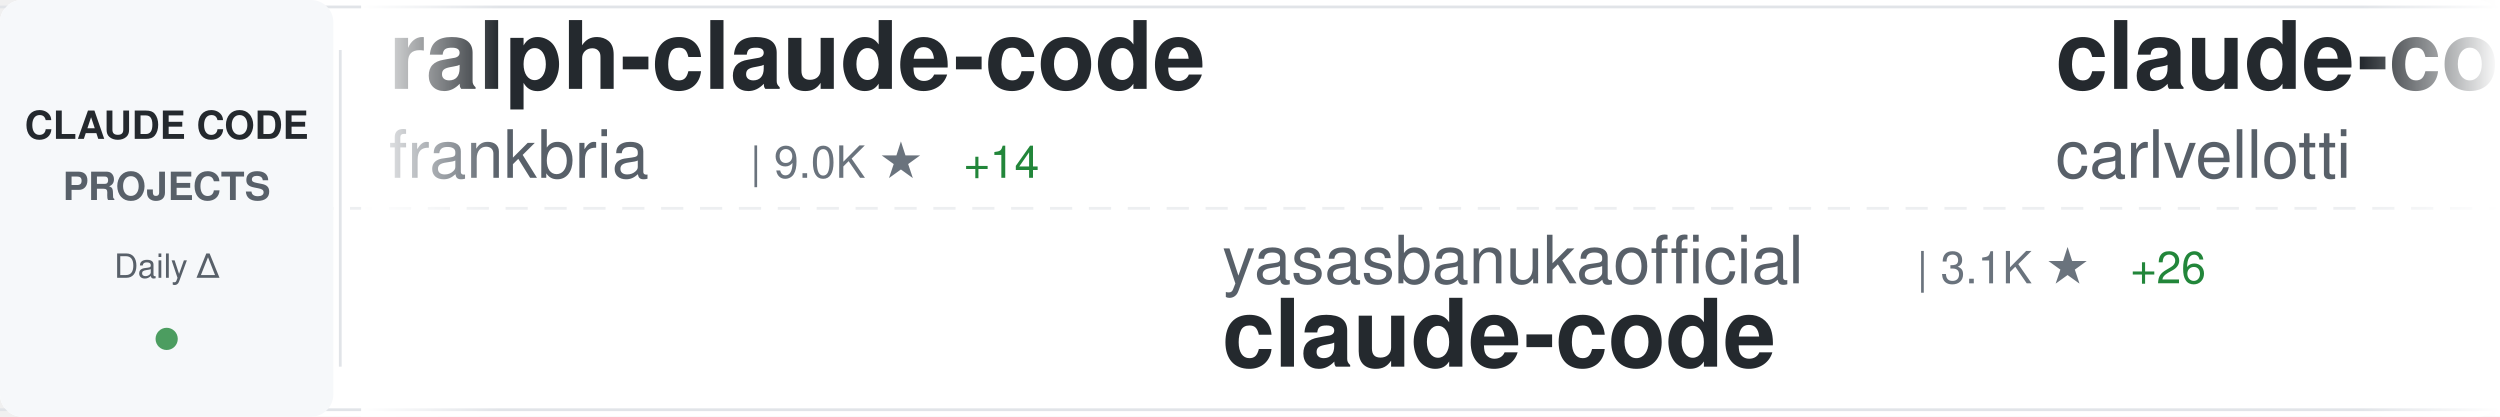
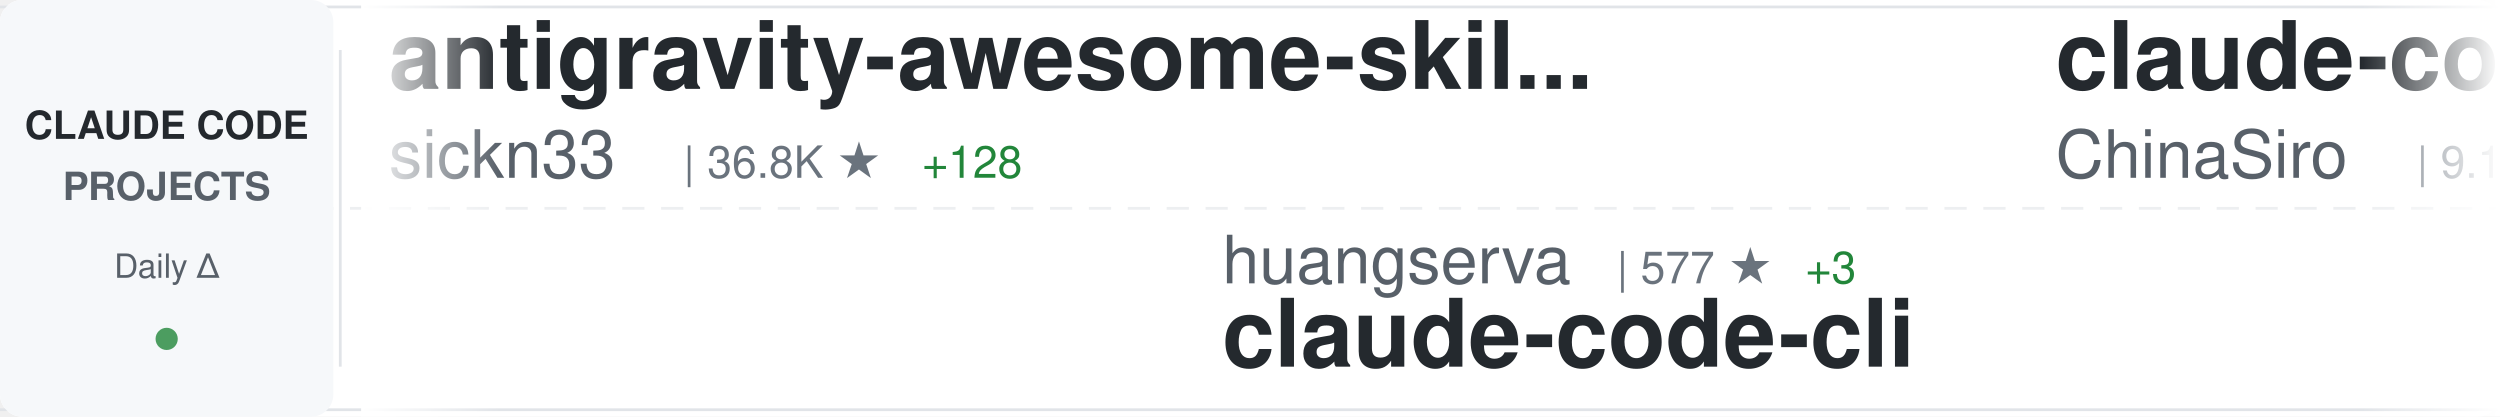
<svg xmlns="http://www.w3.org/2000/svg" width="900" height="150">
  <defs>
    <linearGradient id="awesomeLeftFade" x1="0%" y1="0%" x2="100%" y2="0%">
      <stop offset="0%" style="stop-color:#ffffff;stop-opacity:1" />
      <stop offset="100%" style="stop-color:#ffffff;stop-opacity:0" />
    </linearGradient>
    <linearGradient id="awesomeRightFade" x1="0%" y1="0%" x2="100%" y2="0%">
      <stop offset="0%" style="stop-color:#ffffff;stop-opacity:0" />
      <stop offset="100%" style="stop-color:#ffffff;stop-opacity:1" />
    </linearGradient>
  </defs>
  <rect width="900" height="150" fill="#ffffff" rx="8" />
  <rect x="0" y="2" width="900" height="1" fill="#e1e4e8" />
  <rect x="0" y="147" width="900" height="1" fill="#e1e4e8" />
  <line x1="0" y1="75" x2="900" y2="75" stroke="#e1e4e8" stroke-width="1" stroke-dasharray="8 6" opacity="0.6" />
  <rect x="0" y="0" width="120" height="150" fill="#f6f8fa" rx="8" />
  <text x="60" y="50" font-family="-apple-system, BlinkMacSystemFont, 'Segoe UI', Helvetica, Arial, sans-serif" font-size="14" font-weight="600" fill="#24292e" text-anchor="middle">CLAUDE CODE</text>
  <text x="60" y="72" font-family="-apple-system, BlinkMacSystemFont, 'Segoe UI', Helvetica, Arial, sans-serif" font-size="14" font-weight="600" fill="#586069" text-anchor="middle">PROJECTS</text>
  <text x="60" y="100" font-family="-apple-system, BlinkMacSystemFont, 'Segoe UI', Helvetica, Arial, sans-serif" font-size="12" font-weight="500" fill="#586069" text-anchor="middle">Daily Δ</text>
  <circle cx="60" cy="122" r="4" fill="#22863a" opacity="0.8" />
  <rect x="122" y="18" width="1" height="114" fill="#e1e4e8" />
  <clipPath id="awesomeTickerClip">
    <rect x="130" y="0" width="770" height="150" />
  </clipPath>
  <g clip-path="url(#awesomeTickerClip)">
    <g id="awesomeTickerItems">
      <animateTransform attributeName="transform" attributeType="XML" type="translate" from="0 0" to="-3000 0" dur="54s" repeatCount="indefinite" />
      <g transform="translate(0, 0)">
-         <text x="140" y="32" font-family="-apple-system, BlinkMacSystemFont, 'Segoe UI', Helvetica, Arial, sans-serif" font-size="34" font-weight="600" fill="#24292e">ralph-claude-code</text>
-         <text x="140" y="64" font-family="-apple-system, BlinkMacSystemFont, 'Segoe UI', Helvetica, Arial, sans-serif" font-size="24" font-weight="400" fill="#586069">frankbria</text>
-         <text x="270" y="64" font-family="-apple-system, BlinkMacSystemFont, 'Segoe UI', Helvetica, Arial, sans-serif" font-size="16" font-weight="500" fill="#6a737d">| 9.0K ★</text>
-         <text x="347" y="64" font-family="-apple-system, BlinkMacSystemFont, 'Segoe UI', Helvetica, Arial, sans-serif" font-size="16" font-weight="500" fill="#22863a"> +14</text>
+         <text x="140" y="32" font-family="-apple-system, BlinkMacSystemFont, 'Segoe UI', Helvetica, Arial, sans-serif" font-size="34" font-weight="600" fill="#24292e">antigravity-awesome-skil...</text>
+         <text x="140" y="64" font-family="-apple-system, BlinkMacSystemFont, 'Segoe UI', Helvetica, Arial, sans-serif" font-size="24" font-weight="400" fill="#586069">sickn33</text>
+         <text x="246" y="64" font-family="-apple-system, BlinkMacSystemFont, 'Segoe UI', Helvetica, Arial, sans-serif" font-size="16" font-weight="500" fill="#6a737d">| 36.8K ★</text>
+         <text x="332" y="64" font-family="-apple-system, BlinkMacSystemFont, 'Segoe UI', Helvetica, Arial, sans-serif" font-size="16" font-weight="500" fill="#22863a"> +128</text>
      </g>
      <g transform="translate(300, 0)">
-         <text x="140" y="102" font-family="-apple-system, BlinkMacSystemFont, 'Segoe UI', Helvetica, Arial, sans-serif" font-size="24" font-weight="400" fill="#586069">yasasbanukaofficial</text>
-         <text x="390" y="102" font-family="-apple-system, BlinkMacSystemFont, 'Segoe UI', Helvetica, Arial, sans-serif" font-size="16" font-weight="500" fill="#6a737d">| 3.1K ★</text>
-         <text x="467" y="102" font-family="-apple-system, BlinkMacSystemFont, 'Segoe UI', Helvetica, Arial, sans-serif" font-size="16" font-weight="500" fill="#22863a"> +26</text>
+         <text x="140" y="102" font-family="-apple-system, BlinkMacSystemFont, 'Segoe UI', Helvetica, Arial, sans-serif" font-size="24" font-weight="400" fill="#586069">huangserva</text>
+         <text x="282" y="102" font-family="-apple-system, BlinkMacSystemFont, 'Segoe UI', Helvetica, Arial, sans-serif" font-size="16" font-weight="500" fill="#6a737d">| 577 ★</text>
+         <text x="350" y="102" font-family="-apple-system, BlinkMacSystemFont, 'Segoe UI', Helvetica, Arial, sans-serif" font-size="16" font-weight="500" fill="#22863a"> +3</text>
+         <text x="140" y="132" font-family="-apple-system, BlinkMacSystemFont, 'Segoe UI', Helvetica, Arial, sans-serif" font-size="34" font-weight="600" fill="#24292e">claude-code-cli</text>
+       </g>
+       <g transform="translate(600, 0)">
+         <text x="140" y="32" font-family="-apple-system, BlinkMacSystemFont, 'Segoe UI', Helvetica, Arial, sans-serif" font-size="34" font-weight="600" fill="#24292e">claude-code-sourcemap</text>
+         <text x="140" y="64" font-family="-apple-system, BlinkMacSystemFont, 'Segoe UI', Helvetica, Arial, sans-serif" font-size="24" font-weight="400" fill="#586069">ChinaSiro</text>
+         <text x="270" y="64" font-family="-apple-system, BlinkMacSystemFont, 'Segoe UI', Helvetica, Arial, sans-serif" font-size="16" font-weight="500" fill="#6a737d">| 9.1K ★</text>
+         <text x="347" y="64" font-family="-apple-system, BlinkMacSystemFont, 'Segoe UI', Helvetica, Arial, sans-serif" font-size="16" font-weight="500" fill="#22863a"> +9</text>
+       </g>
+       <g transform="translate(900, 0)">
+         <text x="140" y="102" font-family="-apple-system, BlinkMacSystemFont, 'Segoe UI', Helvetica, Arial, sans-serif" font-size="24" font-weight="400" fill="#586069">LING71671</text>
+         <text x="270" y="102" font-family="-apple-system, BlinkMacSystemFont, 'Segoe UI', Helvetica, Arial, sans-serif" font-size="16" font-weight="500" fill="#6a737d">| 813 ★</text>
+         <text x="338" y="102" font-family="-apple-system, BlinkMacSystemFont, 'Segoe UI', Helvetica, Arial, sans-serif" font-size="16" font-weight="500" fill="#22863a"> +2</text>
+         <text x="140" y="132" font-family="-apple-system, BlinkMacSystemFont, 'Segoe UI', Helvetica, Arial, sans-serif" font-size="34" font-weight="600" fill="#24292e">Open-ClaudeCode</text>
+       </g>
+       <g transform="translate(1200, 0)">
+         <text x="140" y="32" font-family="-apple-system, BlinkMacSystemFont, 'Segoe UI', Helvetica, Arial, sans-serif" font-size="34" font-weight="600" fill="#24292e">claude-howto</text>
+         <text x="140" y="64" font-family="-apple-system, BlinkMacSystemFont, 'Segoe UI', Helvetica, Arial, sans-serif" font-size="24" font-weight="400" fill="#586069">luongnv89</text>
+         <text x="270" y="64" font-family="-apple-system, BlinkMacSystemFont, 'Segoe UI', Helvetica, Arial, sans-serif" font-size="16" font-weight="500" fill="#6a737d">| 31.8K ★</text>
+         <text x="356" y="64" font-family="-apple-system, BlinkMacSystemFont, 'Segoe UI', Helvetica, Arial, sans-serif" font-size="16" font-weight="500" fill="#22863a"> +214</text>
+       </g>
+       <g transform="translate(1500, 0)">
+         <text x="140" y="102" font-family="-apple-system, BlinkMacSystemFont, 'Segoe UI', Helvetica, Arial, sans-serif" font-size="24" font-weight="400" fill="#586069">xorespesp</text>
+         <text x="270" y="102" font-family="-apple-system, BlinkMacSystemFont, 'Segoe UI', Helvetica, Arial, sans-serif" font-size="16" font-weight="500" fill="#6a737d">| 223 ★</text>
+         <text x="338" y="102" font-family="-apple-system, BlinkMacSystemFont, 'Segoe UI', Helvetica, Arial, sans-serif" font-size="16" font-weight="500" fill="#22863a"> +1</text>
        <text x="140" y="132" font-family="-apple-system, BlinkMacSystemFont, 'Segoe UI', Helvetica, Arial, sans-serif" font-size="34" font-weight="600" fill="#24292e">claude-code</text>
      </g>
-       <g transform="translate(600, 0)">
-         <text x="140" y="32" font-family="-apple-system, BlinkMacSystemFont, 'Segoe UI', Helvetica, Arial, sans-serif" font-size="34" font-weight="600" fill="#24292e">claude-code-pm-course</text>
-         <text x="140" y="64" font-family="-apple-system, BlinkMacSystemFont, 'Segoe UI', Helvetica, Arial, sans-serif" font-size="24" font-weight="400" fill="#586069">carlvellotti</text>
-         <text x="306" y="64" font-family="-apple-system, BlinkMacSystemFont, 'Segoe UI', Helvetica, Arial, sans-serif" font-size="16" font-weight="500" fill="#6a737d">| 2.0K ★</text>
-         <text x="383" y="64" font-family="-apple-system, BlinkMacSystemFont, 'Segoe UI', Helvetica, Arial, sans-serif" font-size="16" font-weight="500" fill="#22863a"> +9</text>
-       </g>
-       <g transform="translate(900, 0)">
-         <text x="140" y="102" font-family="-apple-system, BlinkMacSystemFont, 'Segoe UI', Helvetica, Arial, sans-serif" font-size="24" font-weight="400" fill="#586069">ykdojo</text>
-         <text x="234" y="102" font-family="-apple-system, BlinkMacSystemFont, 'Segoe UI', Helvetica, Arial, sans-serif" font-size="16" font-weight="500" fill="#6a737d">| 8.2K ★</text>
-         <text x="311" y="102" font-family="-apple-system, BlinkMacSystemFont, 'Segoe UI', Helvetica, Arial, sans-serif" font-size="16" font-weight="500" fill="#22863a"> +17</text>
-         <text x="140" y="132" font-family="-apple-system, BlinkMacSystemFont, 'Segoe UI', Helvetica, Arial, sans-serif" font-size="34" font-weight="600" fill="#24292e">claude-code-tips</text>
-       </g>
-       <g transform="translate(1200, 0)">
-         <text x="140" y="32" font-family="-apple-system, BlinkMacSystemFont, 'Segoe UI', Helvetica, Arial, sans-serif" font-size="34" font-weight="600" fill="#24292e">claude-code-best-practic...</text>
-         <text x="140" y="64" font-family="-apple-system, BlinkMacSystemFont, 'Segoe UI', Helvetica, Arial, sans-serif" font-size="24" font-weight="400" fill="#586069">shanraisshan</text>
-         <text x="306" y="64" font-family="-apple-system, BlinkMacSystemFont, 'Segoe UI', Helvetica, Arial, sans-serif" font-size="16" font-weight="500" fill="#6a737d">| 51.8K ★</text>
-         <text x="392" y="64" font-family="-apple-system, BlinkMacSystemFont, 'Segoe UI', Helvetica, Arial, sans-serif" font-size="16" font-weight="500" fill="#22863a"> +228</text>
-       </g>
-       <g transform="translate(1500, 0)">
-         <text x="140" y="102" font-family="-apple-system, BlinkMacSystemFont, 'Segoe UI', Helvetica, Arial, sans-serif" font-size="24" font-weight="400" fill="#586069">kodu-ai</text>
-         <text x="246" y="102" font-family="-apple-system, BlinkMacSystemFont, 'Segoe UI', Helvetica, Arial, sans-serif" font-size="16" font-weight="500" fill="#6a737d">| 5.3K ★</text>
-         <text x="323" y="102" font-family="-apple-system, BlinkMacSystemFont, 'Segoe UI', Helvetica, Arial, sans-serif" font-size="16" font-weight="500" fill="#22863a"> +2</text>
-         <text x="140" y="132" font-family="-apple-system, BlinkMacSystemFont, 'Segoe UI', Helvetica, Arial, sans-serif" font-size="34" font-weight="600" fill="#24292e">claude-coder</text>
-       </g>
      <g transform="translate(1800, 0)">
-         <text x="140" y="32" font-family="-apple-system, BlinkMacSystemFont, 'Segoe UI', Helvetica, Arial, sans-serif" font-size="34" font-weight="600" fill="#24292e">claude-code-prompts</text>
-         <text x="140" y="64" font-family="-apple-system, BlinkMacSystemFont, 'Segoe UI', Helvetica, Arial, sans-serif" font-size="24" font-weight="400" fill="#586069">repowise-dev</text>
-         <text x="306" y="64" font-family="-apple-system, BlinkMacSystemFont, 'Segoe UI', Helvetica, Arial, sans-serif" font-size="16" font-weight="500" fill="#6a737d">| 996 ★</text>
-         <text x="374" y="64" font-family="-apple-system, BlinkMacSystemFont, 'Segoe UI', Helvetica, Arial, sans-serif" font-size="16" font-weight="500" fill="#22863a"> +1</text>
+         <text x="140" y="32" font-family="-apple-system, BlinkMacSystemFont, 'Segoe UI', Helvetica, Arial, sans-serif" font-size="34" font-weight="600" fill="#24292e">claude-code</text>
+         <text x="140" y="64" font-family="-apple-system, BlinkMacSystemFont, 'Segoe UI', Helvetica, Arial, sans-serif" font-size="24" font-weight="400" fill="#586069">lowcortisolprogrammer</text>
+         <text x="414" y="64" font-family="-apple-system, BlinkMacSystemFont, 'Segoe UI', Helvetica, Arial, sans-serif" font-size="16" font-weight="500" fill="#6a737d">| 173 ★</text>
      </g>
      <g transform="translate(2100, 0)">
-         <text x="140" y="102" font-family="-apple-system, BlinkMacSystemFont, 'Segoe UI', Helvetica, Arial, sans-serif" font-size="24" font-weight="400" fill="#586069">affaan-m</text>
-         <text x="258" y="102" font-family="-apple-system, BlinkMacSystemFont, 'Segoe UI', Helvetica, Arial, sans-serif" font-size="16" font-weight="500" fill="#6a737d">| 175.7K ★</text>
-         <text x="353" y="102" font-family="-apple-system, BlinkMacSystemFont, 'Segoe UI', Helvetica, Arial, sans-serif" font-size="16" font-weight="500" fill="#22863a"> +598</text>
-         <text x="140" y="132" font-family="-apple-system, BlinkMacSystemFont, 'Segoe UI', Helvetica, Arial, sans-serif" font-size="34" font-weight="600" fill="#24292e">everything-claude-code</text>
+         <text x="140" y="102" font-family="-apple-system, BlinkMacSystemFont, 'Segoe UI', Helvetica, Arial, sans-serif" font-size="24" font-weight="400" fill="#586069">diet103</text>
+         <text x="246" y="102" font-family="-apple-system, BlinkMacSystemFont, 'Segoe UI', Helvetica, Arial, sans-serif" font-size="16" font-weight="500" fill="#6a737d">| 9.6K ★</text>
+         <text x="323" y="102" font-family="-apple-system, BlinkMacSystemFont, 'Segoe UI', Helvetica, Arial, sans-serif" font-size="16" font-weight="500" fill="#22863a"> +2</text>
+         <text x="140" y="132" font-family="-apple-system, BlinkMacSystemFont, 'Segoe UI', Helvetica, Arial, sans-serif" font-size="34" font-weight="600" fill="#24292e">claude-code-infrastructu...</text>
      </g>
      <g transform="translate(2400, 0)">
-         <text x="140" y="32" font-family="-apple-system, BlinkMacSystemFont, 'Segoe UI', Helvetica, Arial, sans-serif" font-size="34" font-weight="600" fill="#24292e">claude-code</text>
-         <text x="140" y="64" font-family="-apple-system, BlinkMacSystemFont, 'Segoe UI', Helvetica, Arial, sans-serif" font-size="24" font-weight="400" fill="#586069">codeaashu</text>
-         <text x="270" y="64" font-family="-apple-system, BlinkMacSystemFont, 'Segoe UI', Helvetica, Arial, sans-serif" font-size="16" font-weight="500" fill="#6a737d">| 2.5K ★</text>
-         <text x="347" y="64" font-family="-apple-system, BlinkMacSystemFont, 'Segoe UI', Helvetica, Arial, sans-serif" font-size="16" font-weight="500" fill="#22863a"> +14</text>
+         <text x="140" y="32" font-family="-apple-system, BlinkMacSystemFont, 'Segoe UI', Helvetica, Arial, sans-serif" font-size="34" font-weight="600" fill="#24292e">CLIProxyAPI</text>
+         <text x="140" y="64" font-family="-apple-system, BlinkMacSystemFont, 'Segoe UI', Helvetica, Arial, sans-serif" font-size="24" font-weight="400" fill="#586069">router-for-me</text>
+         <text x="318" y="64" font-family="-apple-system, BlinkMacSystemFont, 'Segoe UI', Helvetica, Arial, sans-serif" font-size="16" font-weight="500" fill="#6a737d">| 31.4K ★</text>
+         <text x="404" y="64" font-family="-apple-system, BlinkMacSystemFont, 'Segoe UI', Helvetica, Arial, sans-serif" font-size="16" font-weight="500" fill="#22863a"> +246</text>
      </g>
      <g transform="translate(2700, 0)">
-         <text x="140" y="102" font-family="-apple-system, BlinkMacSystemFont, 'Segoe UI', Helvetica, Arial, sans-serif" font-size="24" font-weight="400" fill="#586069">alejandrobalderas</text>
-         <text x="366" y="102" font-family="-apple-system, BlinkMacSystemFont, 'Segoe UI', Helvetica, Arial, sans-serif" font-size="16" font-weight="500" fill="#6a737d">| 1.9K ★</text>
-         <text x="443" y="102" font-family="-apple-system, BlinkMacSystemFont, 'Segoe UI', Helvetica, Arial, sans-serif" font-size="16" font-weight="500" fill="#22863a"> +5</text>
-         <text x="140" y="132" font-family="-apple-system, BlinkMacSystemFont, 'Segoe UI', Helvetica, Arial, sans-serif" font-size="34" font-weight="600" fill="#24292e">claude-code-from-source</text>
+         <text x="140" y="102" font-family="-apple-system, BlinkMacSystemFont, 'Segoe UI', Helvetica, Arial, sans-serif" font-size="24" font-weight="400" fill="#586069">liuup</text>
+         <text x="222" y="102" font-family="-apple-system, BlinkMacSystemFont, 'Segoe UI', Helvetica, Arial, sans-serif" font-size="16" font-weight="500" fill="#6a737d">| 2.3K ★</text>
+         <text x="299" y="102" font-family="-apple-system, BlinkMacSystemFont, 'Segoe UI', Helvetica, Arial, sans-serif" font-size="16" font-weight="500" fill="#22863a"> +23</text>
+         <text x="140" y="132" font-family="-apple-system, BlinkMacSystemFont, 'Segoe UI', Helvetica, Arial, sans-serif" font-size="34" font-weight="600" fill="#24292e">claude-code-analysis</text>
      </g>
      <g transform="translate(3000, 0)">
-         <text x="140" y="32" font-family="-apple-system, BlinkMacSystemFont, 'Segoe UI', Helvetica, Arial, sans-serif" font-size="34" font-weight="600" fill="#24292e">ralph-claude-code</text>
-         <text x="140" y="64" font-family="-apple-system, BlinkMacSystemFont, 'Segoe UI', Helvetica, Arial, sans-serif" font-size="24" font-weight="400" fill="#586069">frankbria</text>
-         <text x="270" y="64" font-family="-apple-system, BlinkMacSystemFont, 'Segoe UI', Helvetica, Arial, sans-serif" font-size="16" font-weight="500" fill="#6a737d">| 9.0K ★</text>
-         <text x="347" y="64" font-family="-apple-system, BlinkMacSystemFont, 'Segoe UI', Helvetica, Arial, sans-serif" font-size="16" font-weight="500" fill="#22863a"> +14</text>
+         <text x="140" y="32" font-family="-apple-system, BlinkMacSystemFont, 'Segoe UI', Helvetica, Arial, sans-serif" font-size="34" font-weight="600" fill="#24292e">antigravity-awesome-skil...</text>
+         <text x="140" y="64" font-family="-apple-system, BlinkMacSystemFont, 'Segoe UI', Helvetica, Arial, sans-serif" font-size="24" font-weight="400" fill="#586069">sickn33</text>
+         <text x="246" y="64" font-family="-apple-system, BlinkMacSystemFont, 'Segoe UI', Helvetica, Arial, sans-serif" font-size="16" font-weight="500" fill="#6a737d">| 36.8K ★</text>
+         <text x="332" y="64" font-family="-apple-system, BlinkMacSystemFont, 'Segoe UI', Helvetica, Arial, sans-serif" font-size="16" font-weight="500" fill="#22863a"> +128</text>
      </g>
      <g transform="translate(3300, 0)">
-         <text x="140" y="102" font-family="-apple-system, BlinkMacSystemFont, 'Segoe UI', Helvetica, Arial, sans-serif" font-size="24" font-weight="400" fill="#586069">yasasbanukaofficial</text>
-         <text x="390" y="102" font-family="-apple-system, BlinkMacSystemFont, 'Segoe UI', Helvetica, Arial, sans-serif" font-size="16" font-weight="500" fill="#6a737d">| 3.1K ★</text>
-         <text x="467" y="102" font-family="-apple-system, BlinkMacSystemFont, 'Segoe UI', Helvetica, Arial, sans-serif" font-size="16" font-weight="500" fill="#22863a"> +26</text>
-         <text x="140" y="132" font-family="-apple-system, BlinkMacSystemFont, 'Segoe UI', Helvetica, Arial, sans-serif" font-size="34" font-weight="600" fill="#24292e">claude-code</text>
+         <text x="140" y="102" font-family="-apple-system, BlinkMacSystemFont, 'Segoe UI', Helvetica, Arial, sans-serif" font-size="24" font-weight="400" fill="#586069">huangserva</text>
+         <text x="282" y="102" font-family="-apple-system, BlinkMacSystemFont, 'Segoe UI', Helvetica, Arial, sans-serif" font-size="16" font-weight="500" fill="#6a737d">| 577 ★</text>
+         <text x="350" y="102" font-family="-apple-system, BlinkMacSystemFont, 'Segoe UI', Helvetica, Arial, sans-serif" font-size="16" font-weight="500" fill="#22863a"> +3</text>
+         <text x="140" y="132" font-family="-apple-system, BlinkMacSystemFont, 'Segoe UI', Helvetica, Arial, sans-serif" font-size="34" font-weight="600" fill="#24292e">claude-code-cli</text>
      </g>
      <g transform="translate(3600, 0)">
-         <text x="140" y="32" font-family="-apple-system, BlinkMacSystemFont, 'Segoe UI', Helvetica, Arial, sans-serif" font-size="34" font-weight="600" fill="#24292e">claude-code-pm-course</text>
-         <text x="140" y="64" font-family="-apple-system, BlinkMacSystemFont, 'Segoe UI', Helvetica, Arial, sans-serif" font-size="24" font-weight="400" fill="#586069">carlvellotti</text>
-         <text x="306" y="64" font-family="-apple-system, BlinkMacSystemFont, 'Segoe UI', Helvetica, Arial, sans-serif" font-size="16" font-weight="500" fill="#6a737d">| 2.0K ★</text>
-         <text x="383" y="64" font-family="-apple-system, BlinkMacSystemFont, 'Segoe UI', Helvetica, Arial, sans-serif" font-size="16" font-weight="500" fill="#22863a"> +9</text>
+         <text x="140" y="32" font-family="-apple-system, BlinkMacSystemFont, 'Segoe UI', Helvetica, Arial, sans-serif" font-size="34" font-weight="600" fill="#24292e">claude-code-sourcemap</text>
+         <text x="140" y="64" font-family="-apple-system, BlinkMacSystemFont, 'Segoe UI', Helvetica, Arial, sans-serif" font-size="24" font-weight="400" fill="#586069">ChinaSiro</text>
+         <text x="270" y="64" font-family="-apple-system, BlinkMacSystemFont, 'Segoe UI', Helvetica, Arial, sans-serif" font-size="16" font-weight="500" fill="#6a737d">| 9.1K ★</text>
+         <text x="347" y="64" font-family="-apple-system, BlinkMacSystemFont, 'Segoe UI', Helvetica, Arial, sans-serif" font-size="16" font-weight="500" fill="#22863a"> +9</text>
      </g>
      <g transform="translate(3900, 0)">
-         <text x="140" y="102" font-family="-apple-system, BlinkMacSystemFont, 'Segoe UI', Helvetica, Arial, sans-serif" font-size="24" font-weight="400" fill="#586069">ykdojo</text>
-         <text x="234" y="102" font-family="-apple-system, BlinkMacSystemFont, 'Segoe UI', Helvetica, Arial, sans-serif" font-size="16" font-weight="500" fill="#6a737d">| 8.2K ★</text>
-         <text x="311" y="102" font-family="-apple-system, BlinkMacSystemFont, 'Segoe UI', Helvetica, Arial, sans-serif" font-size="16" font-weight="500" fill="#22863a"> +17</text>
-         <text x="140" y="132" font-family="-apple-system, BlinkMacSystemFont, 'Segoe UI', Helvetica, Arial, sans-serif" font-size="34" font-weight="600" fill="#24292e">claude-code-tips</text>
+         <text x="140" y="102" font-family="-apple-system, BlinkMacSystemFont, 'Segoe UI', Helvetica, Arial, sans-serif" font-size="24" font-weight="400" fill="#586069">LING71671</text>
+         <text x="270" y="102" font-family="-apple-system, BlinkMacSystemFont, 'Segoe UI', Helvetica, Arial, sans-serif" font-size="16" font-weight="500" fill="#6a737d">| 813 ★</text>
+         <text x="338" y="102" font-family="-apple-system, BlinkMacSystemFont, 'Segoe UI', Helvetica, Arial, sans-serif" font-size="16" font-weight="500" fill="#22863a"> +2</text>
+         <text x="140" y="132" font-family="-apple-system, BlinkMacSystemFont, 'Segoe UI', Helvetica, Arial, sans-serif" font-size="34" font-weight="600" fill="#24292e">Open-ClaudeCode</text>
      </g>
    </g>
  </g>
  <rect x="130" y="0" width="50" height="150" fill="url(#awesomeLeftFade)" />
  <rect x="850" y="0" width="50" height="150" fill="url(#awesomeRightFade)" />
</svg>
